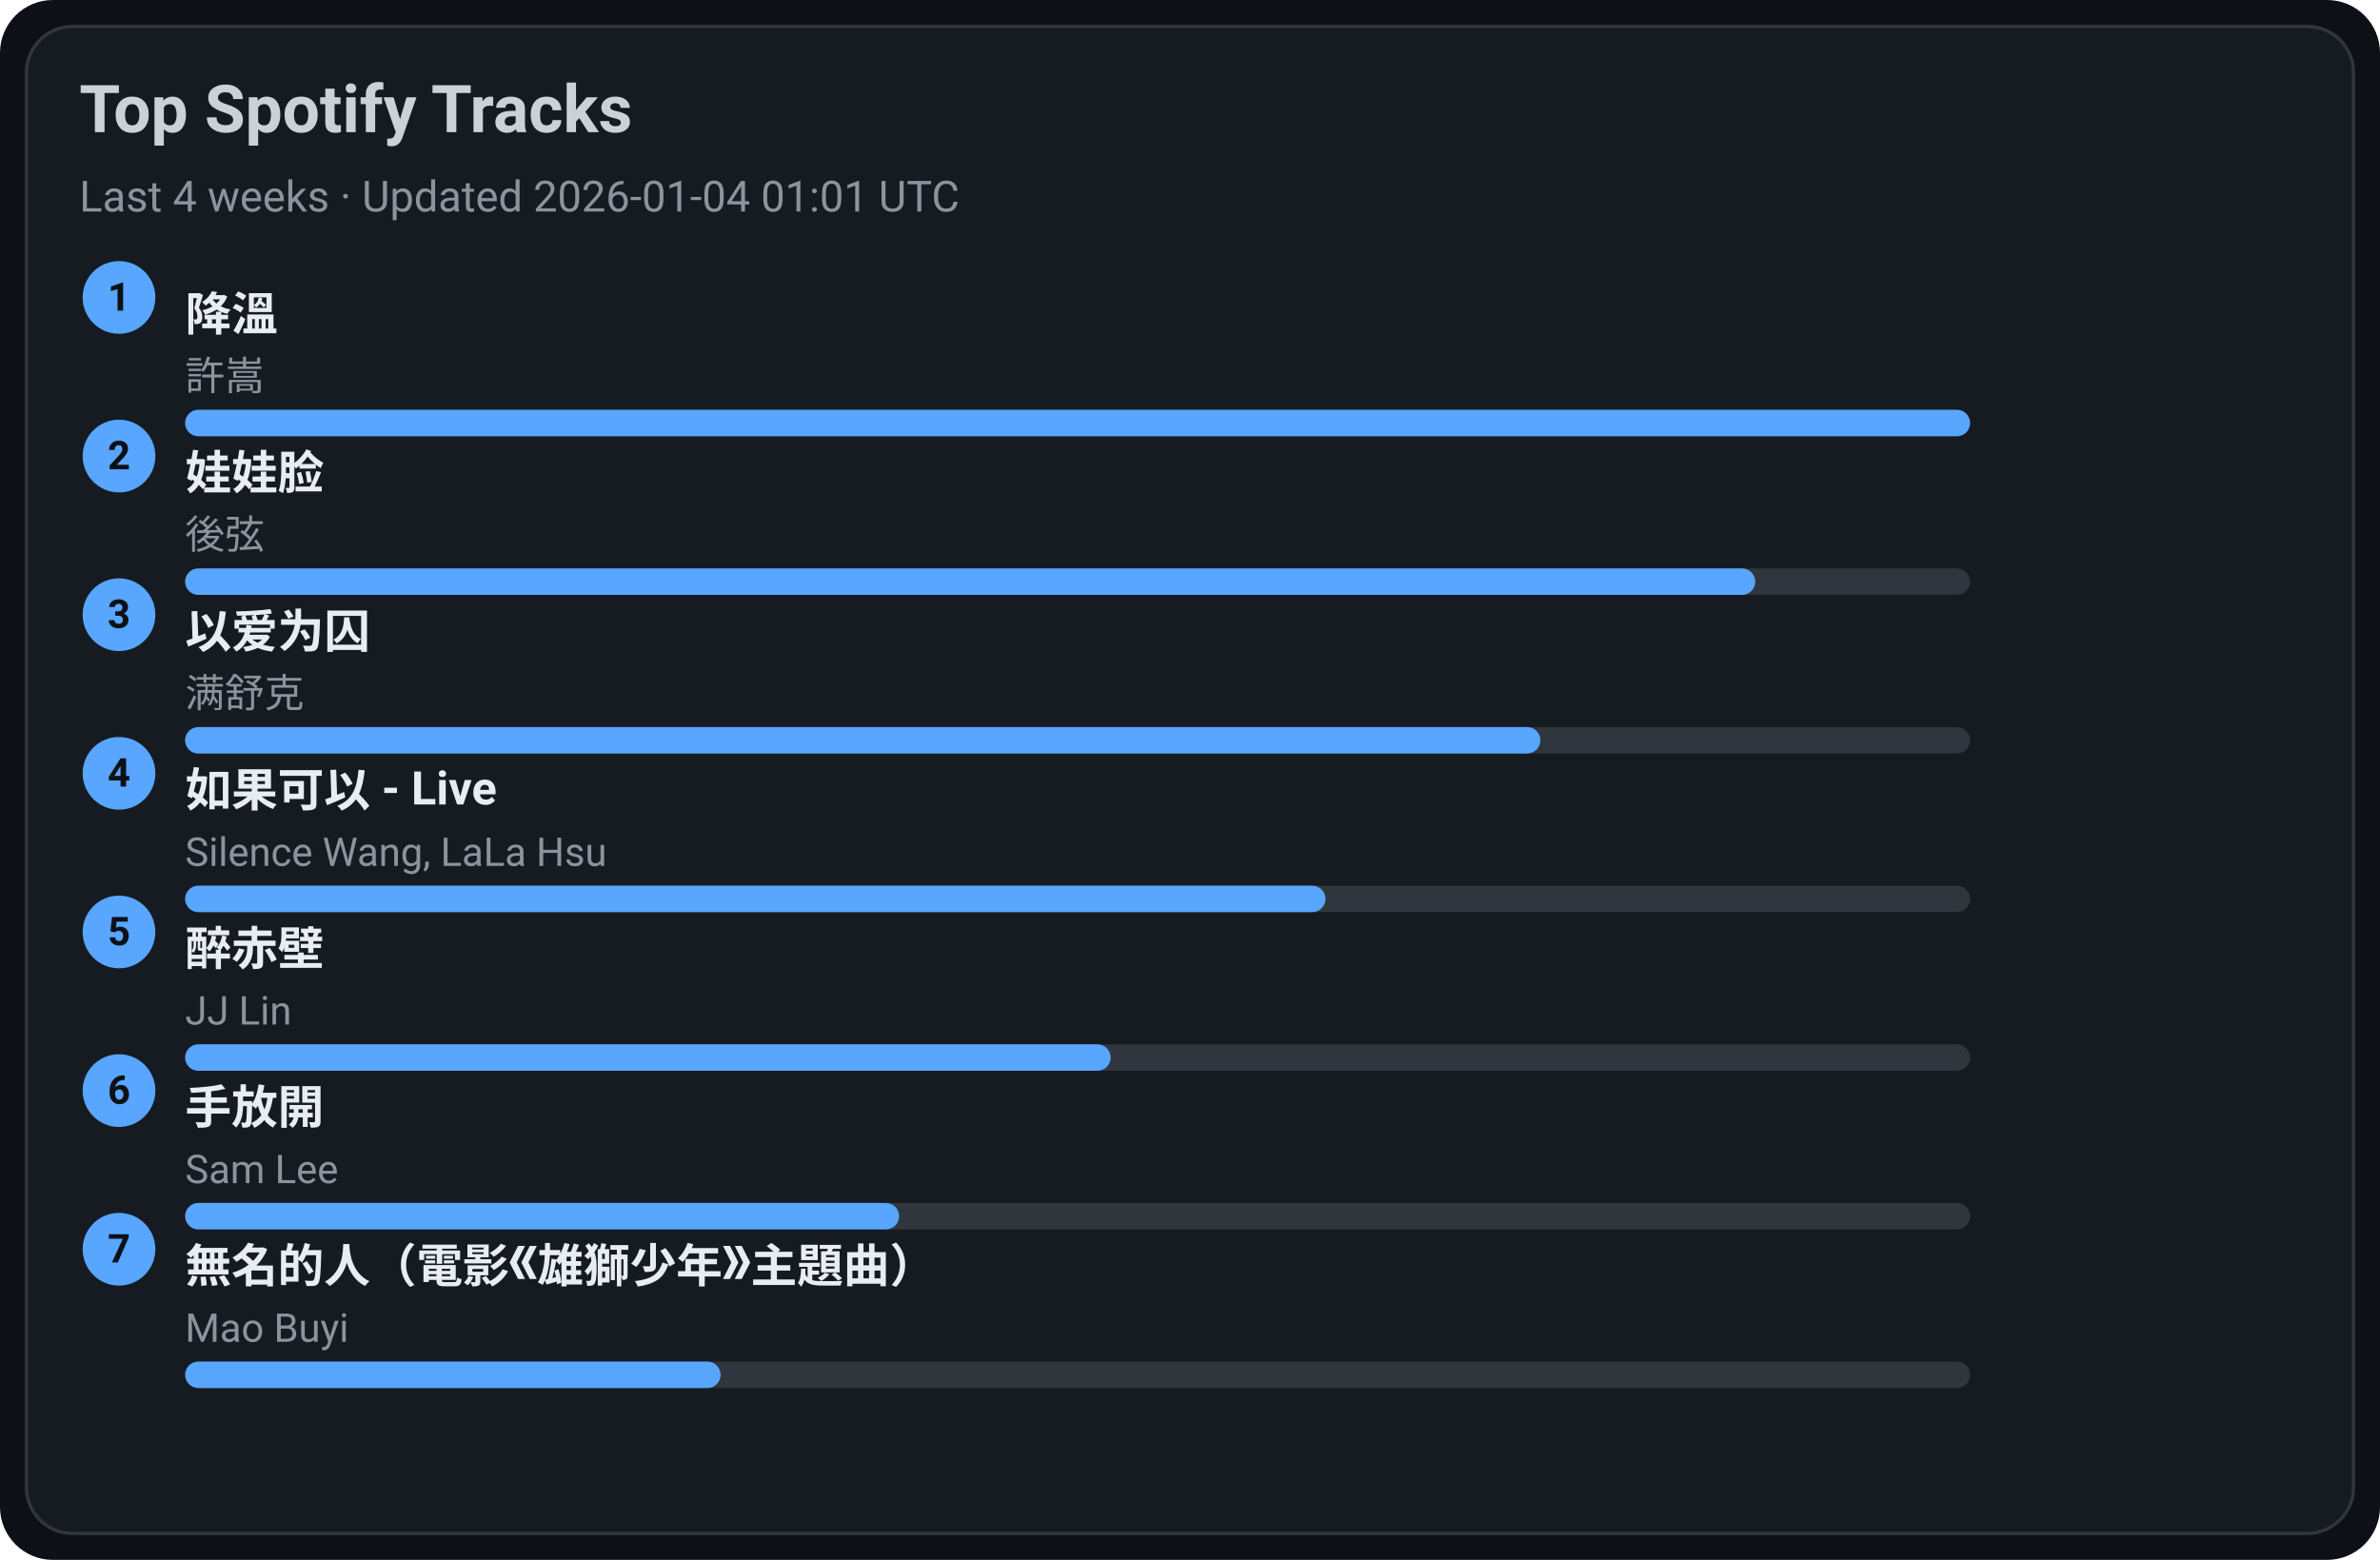
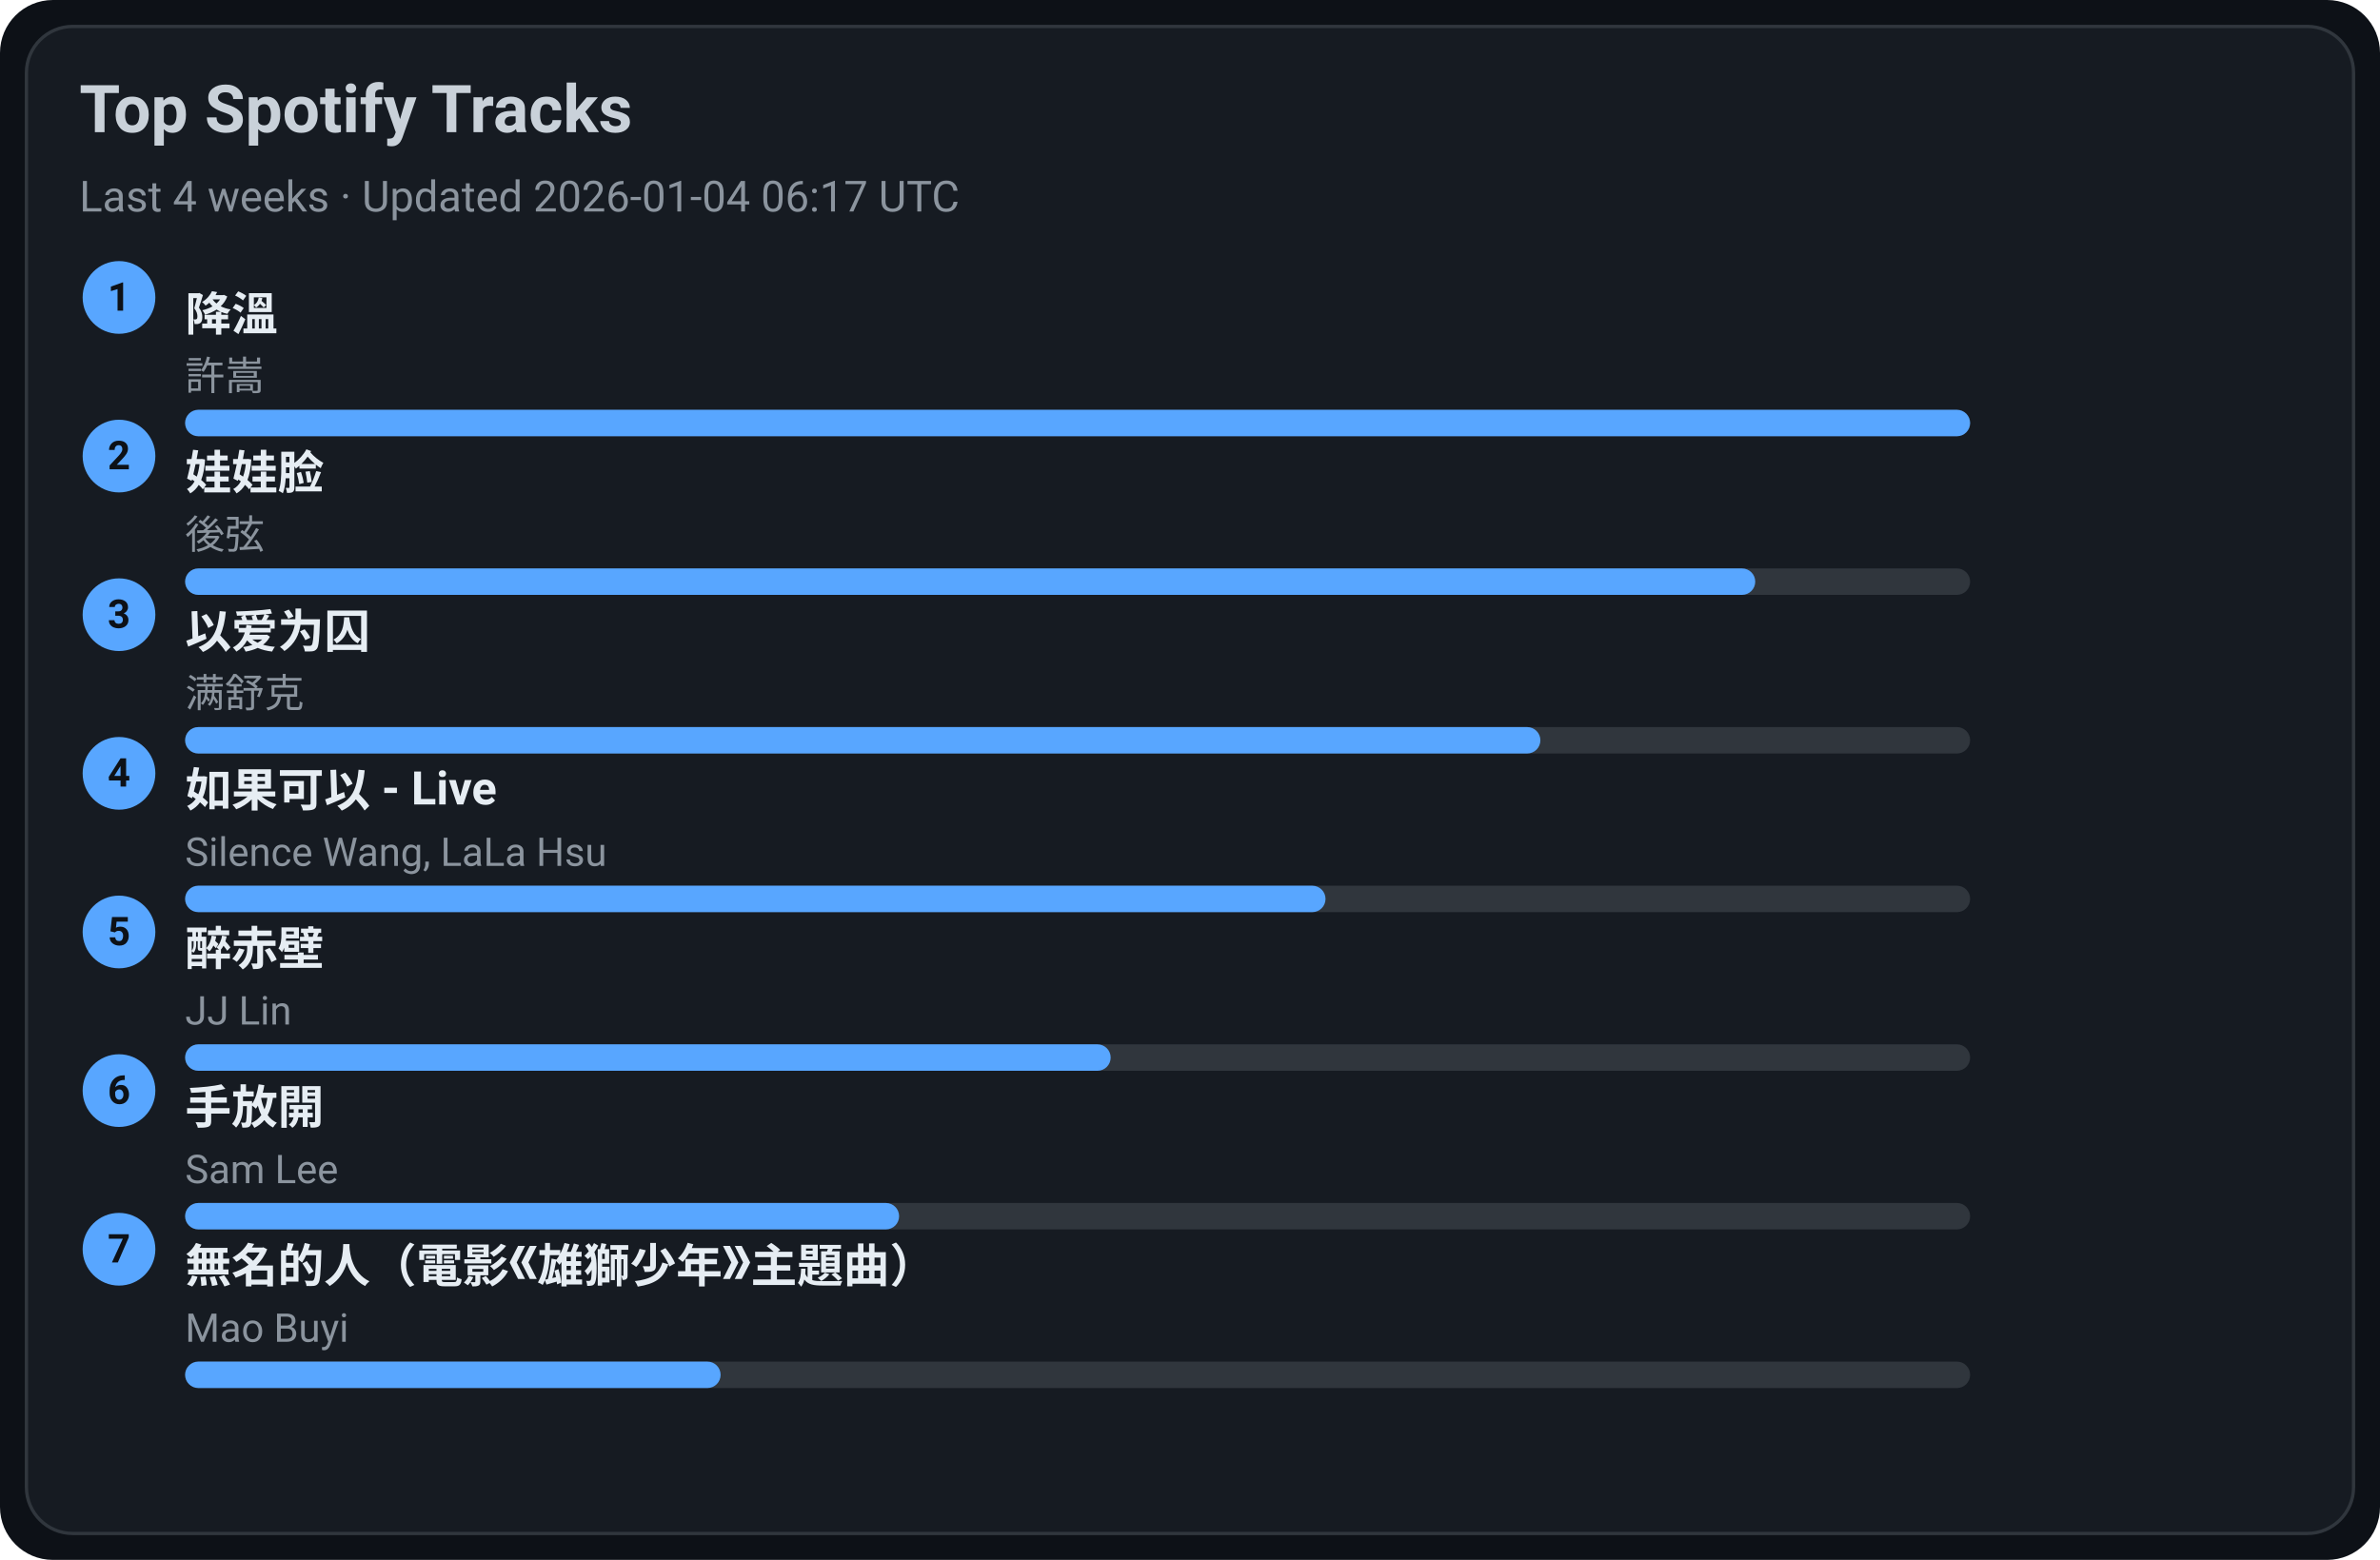
<svg xmlns="http://www.w3.org/2000/svg" width="720" height="472" viewBox="0 0 720 472">
  <style>text{font-family:-apple-system,BlinkMacSystemFont,Segoe UI,Roboto,Ubuntu,Helvetica Neue,Arial,Noto Sans,sans-serif}</style>
  <rect width="720" height="472" rx="16" fill="#0d1117" />
  <rect x="8" y="8" width="704" height="456" rx="14" fill="#161b22" stroke="#30363d" />
  <text x="24" y="40" font-size="20" fill="#c9d1d9" font-weight="600">Top Spotify Tracks</text>
-   <text x="24" y="64" font-size="13" fill="#8b949e">Last 4 weeks · Updated 2026-01-04 01:01 UTC</text>
+   <text x="24" y="64" font-size="13" fill="#8b949e">Last 4 weeks · Updated 2026-01-04 06:17 UTC</text>
  <circle cx="36" cy="90" r="11" fill="#58a6ff" />
  <text x="36" y="94" text-anchor="middle" font-size="12" fill="#0d1117" font-weight="700">1</text>
  <a href="https://open.spotify.com/track/2q9uhrOfyOnBa3oWR1PfYT" target="_blank" rel="noopener noreferrer">
    <text x="56" y="100" font-size="14" fill="#e6edf3" font-weight="600">降溫</text>
  </a>
  <text x="56" y="118" font-size="12" fill="#8b949e">許嵩</text>
  <rect x="56" y="124" width="540" height="8" rx="4" fill="#30363d" />
  <rect x="56" y="124" width="540" height="8" rx="4" fill="#58a6ff" />
  <circle cx="36" cy="138" r="11" fill="#58a6ff" />
  <text x="36" y="142" text-anchor="middle" font-size="12" fill="#0d1117" font-weight="700">2</text>
  <a href="https://open.spotify.com/track/08ouEICweFmqfgPJnRIQkE" target="_blank" rel="noopener noreferrer">
    <text x="56" y="148" font-size="14" fill="#e6edf3" font-weight="600">娃娃脸</text>
  </a>
  <text x="56" y="166" font-size="12" fill="#8b949e">後弦</text>
  <rect x="56" y="172" width="540" height="8" rx="4" fill="#30363d" />
  <rect x="56" y="172" width="475" height="8" rx="4" fill="#58a6ff" />
  <circle cx="36" cy="186" r="11" fill="#58a6ff" />
  <text x="36" y="190" text-anchor="middle" font-size="12" fill="#0d1117" font-weight="700">3</text>
  <a href="https://open.spotify.com/track/0RW2LEfGQK5BaIho6sSLqf" target="_blank" rel="noopener noreferrer">
    <text x="56" y="196" font-size="14" fill="#e6edf3" font-weight="600">以爱为囚</text>
  </a>
  <text x="56" y="214" font-size="12" fill="#8b949e">满舒克</text>
  <rect x="56" y="220" width="540" height="8" rx="4" fill="#30363d" />
  <rect x="56" y="220" width="410" height="8" rx="4" fill="#58a6ff" />
  <circle cx="36" cy="234" r="11" fill="#58a6ff" />
  <text x="36" y="238" text-anchor="middle" font-size="12" fill="#0d1117" font-weight="700">4</text>
  <a href="https://open.spotify.com/track/6IF65dJzfmPcX7jwDegwoo" target="_blank" rel="noopener noreferrer">
    <text x="56" y="244" font-size="14" fill="#e6edf3" font-weight="600">如果可以 - Live</text>
  </a>
  <text x="56" y="262" font-size="12" fill="#8b949e">Silence Wang, LaLa Hsu</text>
  <rect x="56" y="268" width="540" height="8" rx="4" fill="#30363d" />
  <rect x="56" y="268" width="345" height="8" rx="4" fill="#58a6ff" />
  <circle cx="36" cy="282" r="11" fill="#58a6ff" />
  <text x="36" y="286" text-anchor="middle" font-size="12" fill="#0d1117" font-weight="700">5</text>
  <a href="https://open.spotify.com/track/69lAYqbyHL1A0gctdLd9WV" target="_blank" rel="noopener noreferrer">
    <text x="56" y="292" font-size="14" fill="#e6edf3" font-weight="600">醉赤壁</text>
  </a>
  <text x="56" y="310" font-size="12" fill="#8b949e">JJ Lin</text>
  <rect x="56" y="316" width="540" height="8" rx="4" fill="#30363d" />
  <rect x="56" y="316" width="280" height="8" rx="4" fill="#58a6ff" />
  <circle cx="36" cy="330" r="11" fill="#58a6ff" />
  <text x="36" y="334" text-anchor="middle" font-size="12" fill="#0d1117" font-weight="700">6</text>
  <a href="https://open.spotify.com/track/2Dd9EXYXI2NNrLG61OtWQv" target="_blank" rel="noopener noreferrer">
    <text x="56" y="340" font-size="14" fill="#e6edf3" font-weight="600">手放開</text>
  </a>
  <text x="56" y="358" font-size="12" fill="#8b949e">Sam Lee</text>
  <rect x="56" y="364" width="540" height="8" rx="4" fill="#30363d" />
  <rect x="56" y="364" width="216" height="8" rx="4" fill="#58a6ff" />
  <circle cx="36" cy="378" r="11" fill="#58a6ff" />
  <text x="36" y="382" text-anchor="middle" font-size="12" fill="#0d1117" font-weight="700">7</text>
  <a href="https://open.spotify.com/track/72kP6AJqsEeSLkO640Tu7F" target="_blank" rel="noopener noreferrer">
    <text x="56" y="388" font-size="14" fill="#e6edf3" font-weight="600">無名的人（電影《雄獅少年》主題曲）</text>
  </a>
  <text x="56" y="406" font-size="12" fill="#8b949e">Mao Buyi</text>
  <rect x="56" y="412" width="540" height="8" rx="4" fill="#30363d" />
  <rect x="56" y="412" width="162" height="8" rx="4" fill="#58a6ff" />
</svg>
